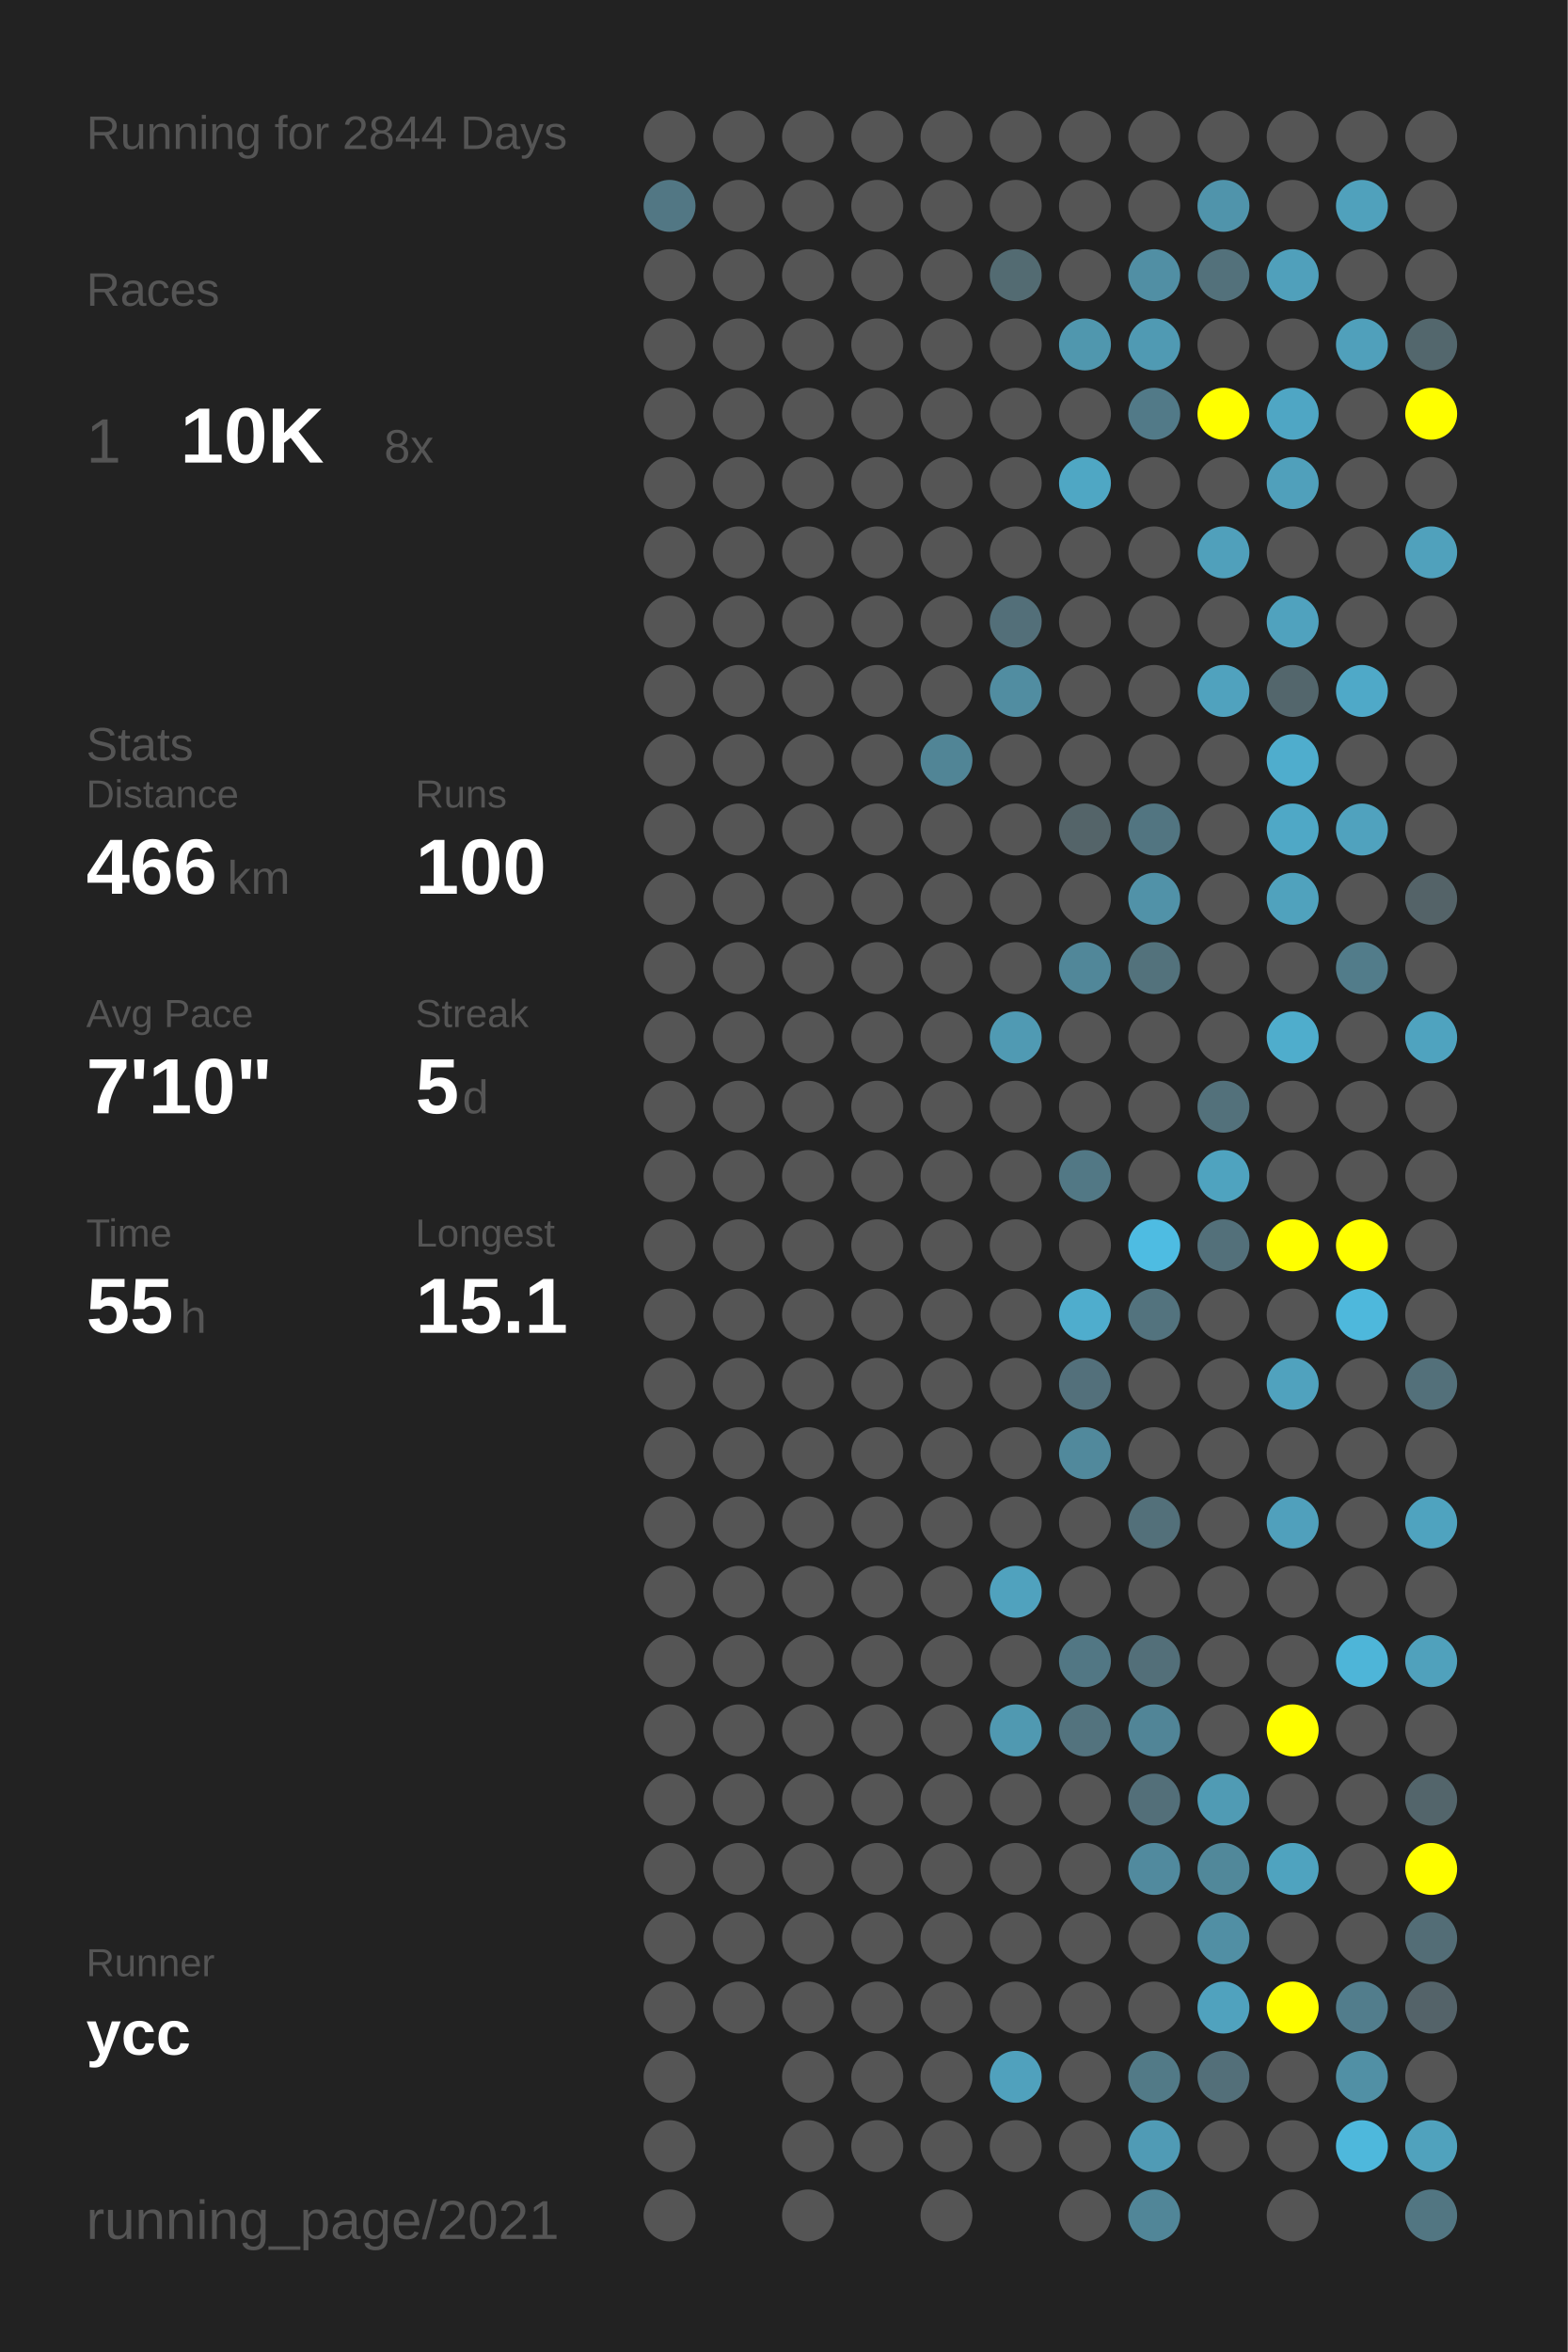
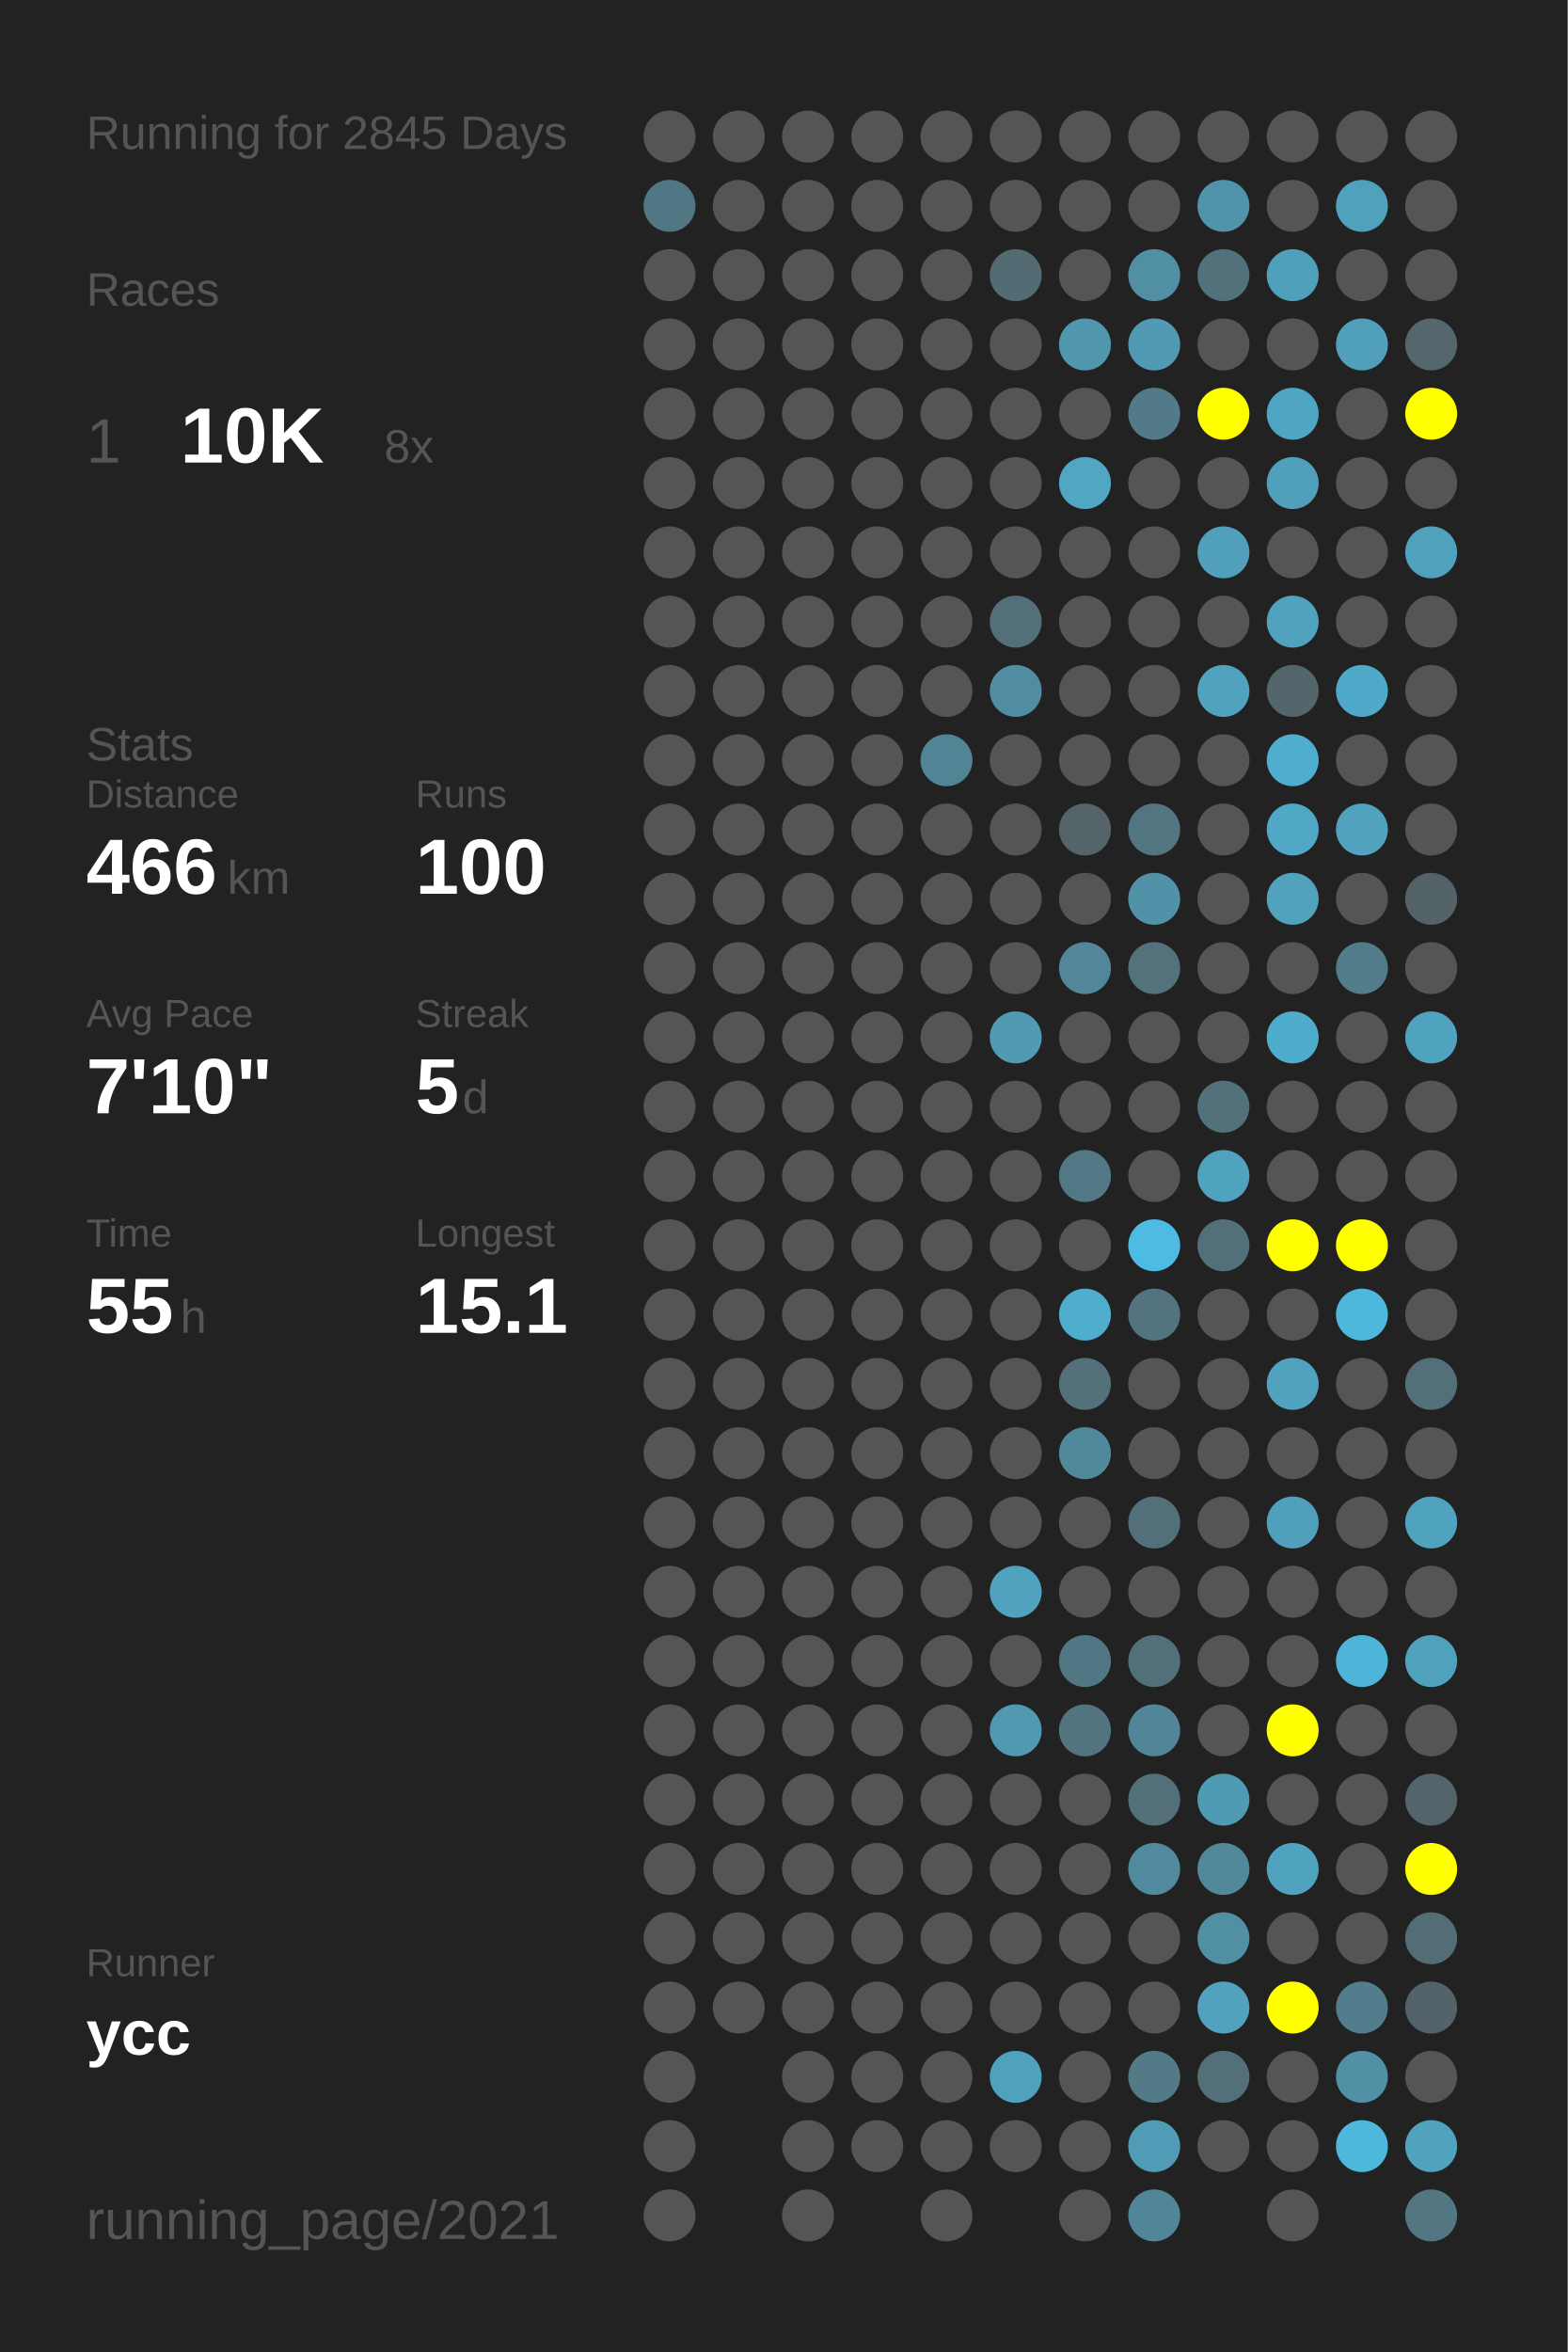
<svg xmlns="http://www.w3.org/2000/svg" baseProfile="full" height="300mm" version="1.1" viewBox="0,0,200,300" width="200mm">
  <defs />
  <rect fill="#222222" height="300" width="200" x="0" y="0" />
-   <text fill="#555555" style="font-size:6px; font-family:Arial;" x="11" y="19">Running for 2844 Days</text>
+   <text fill="#555555" style="font-size:6px; font-family:Arial;" x="11" y="19">Running for 2845 Days</text>
  <text fill="#555555" style="font-size:6px; font-family:Arial;" x="11" y="39">Races</text>
  <text fill="#555555" style="font-size:8px; font-family:Arial;" x="11" y="59">1</text>
  <text fill="#FFFFFF" style="font-size:10px; font-family:Arial; font-weight:bold;" x="23" y="59">10K</text>
  <text fill="#555555" style="font-size:6px; font-family:Arial;" x="49" y="59">8x</text>
  <text fill="#555555" style="font-size:6px; font-family:Arial;" x="11" y="97">Stats</text>
  <text fill="#555555" style="font-size:5px; font-family:Arial;" x="11" y="103">Distance</text>
  <text fill="#FFFFFF" style="font-size:10px; font-family:Arial; font-weight:bold;" x="11" y="114">466</text>
  <text fill="#555555" style="font-size:6px; font-family:Arial;" x="29" y="114">km</text>
  <text fill="#555555" style="font-size:5px; font-family:Arial;" x="53" y="103">Runs</text>
  <text fill="#FFFFFF" style="font-size:10px; font-family:Arial; font-weight:bold;" x="53" y="114">100</text>
  <text fill="#555555" style="font-size:5px; font-family:Arial;" x="11" y="131">Avg Pace</text>
  <text fill="#FFFFFF" style="font-size:10px; font-family:Arial; font-weight:bold;" x="11" y="142">7'10"</text>
  <text fill="#555555" style="font-size:5px; font-family:Arial;" x="53" y="131">Streak</text>
  <text fill="#FFFFFF" style="font-size:10px; font-family:Arial; font-weight:bold;" x="53" y="142">5</text>
  <text fill="#555555" style="font-size:6px; font-family:Arial;" x="59" y="142">d</text>
  <text fill="#555555" style="font-size:5px; font-family:Arial;" x="11" y="159">Time</text>
  <text fill="#FFFFFF" style="font-size:10px; font-family:Arial; font-weight:bold;" x="11" y="170">55</text>
  <text fill="#555555" style="font-size:6px; font-family:Arial;" x="23" y="170">h</text>
  <text fill="#555555" style="font-size:5px; font-family:Arial;" x="53" y="159">Longest</text>
  <text fill="#FFFFFF" style="font-size:10px; font-family:Arial; font-weight:bold;" x="53" y="170">15.1</text>
  <text fill="#555555" style="font-size:5px; font-family:Arial;" x="11" y="252.065">Runner</text>
  <text fill="#FFFFFF" style="font-size:8px; font-family:Arial; font-weight:bold;" x="11" y="262.065">ycc</text>
  <text fill="#555555" style="font-size:7px; font-family:Arial;" x="11" y="285.581">running_page/2021</text>
  <circle cx="85.417" cy="17.419" fill="#555555" r="3.312" />
  <circle cx="85.417" cy="26.258" fill="#527784" r="3.312" />
  <circle cx="85.417" cy="35.097" fill="#555555" r="3.312" />
  <circle cx="85.417" cy="43.935" fill="#555555" r="3.312" />
  <circle cx="85.417" cy="52.774" fill="#555555" r="3.312" />
  <circle cx="85.417" cy="61.613" fill="#555555" r="3.312" />
  <circle cx="85.417" cy="70.452" fill="#555555" r="3.312" />
  <circle cx="85.417" cy="79.29" fill="#555555" r="3.312" />
  <circle cx="85.417" cy="88.129" fill="#555555" r="3.312" />
  <circle cx="85.417" cy="96.968" fill="#555555" r="3.312" />
  <circle cx="85.417" cy="105.806" fill="#555555" r="3.312" />
  <circle cx="85.417" cy="114.645" fill="#555555" r="3.312" />
  <circle cx="85.417" cy="123.484" fill="#555555" r="3.312" />
  <circle cx="85.417" cy="132.323" fill="#555555" r="3.312" />
  <circle cx="85.417" cy="141.161" fill="#555555" r="3.312" />
  <circle cx="85.417" cy="150" fill="#555555" r="3.312" />
  <circle cx="85.417" cy="158.839" fill="#555555" r="3.312" />
  <circle cx="85.417" cy="167.677" fill="#555555" r="3.312" />
  <circle cx="85.417" cy="176.516" fill="#555555" r="3.312" />
  <circle cx="85.417" cy="185.355" fill="#555555" r="3.312" />
  <circle cx="85.417" cy="194.194" fill="#555555" r="3.312" />
  <circle cx="85.417" cy="203.032" fill="#555555" r="3.312" />
  <circle cx="85.417" cy="211.871" fill="#555555" r="3.312" />
  <circle cx="85.417" cy="220.71" fill="#555555" r="3.312" />
  <circle cx="85.417" cy="229.548" fill="#555555" r="3.312" />
  <circle cx="85.417" cy="238.387" fill="#555555" r="3.312" />
  <circle cx="85.417" cy="247.226" fill="#555555" r="3.312" />
  <circle cx="85.417" cy="256.065" fill="#555555" r="3.312" />
  <circle cx="85.417" cy="264.903" fill="#555555" r="3.312" />
  <circle cx="85.417" cy="273.742" fill="#555555" r="3.312" />
  <circle cx="85.417" cy="282.581" fill="#555555" r="3.312" />
  <circle cx="94.25" cy="17.419" fill="#555555" r="3.312" />
  <circle cx="94.25" cy="26.258" fill="#555555" r="3.312" />
  <circle cx="94.25" cy="35.097" fill="#555555" r="3.312" />
  <circle cx="94.25" cy="43.935" fill="#555555" r="3.312" />
  <circle cx="94.25" cy="52.774" fill="#555555" r="3.312" />
  <circle cx="94.25" cy="61.613" fill="#555555" r="3.312" />
  <circle cx="94.25" cy="70.452" fill="#555555" r="3.312" />
  <circle cx="94.25" cy="79.29" fill="#555555" r="3.312" />
  <circle cx="94.25" cy="88.129" fill="#555555" r="3.312" />
  <circle cx="94.25" cy="96.968" fill="#555555" r="3.312" />
  <circle cx="94.25" cy="105.806" fill="#555555" r="3.312" />
  <circle cx="94.25" cy="114.645" fill="#555555" r="3.312" />
  <circle cx="94.25" cy="123.484" fill="#555555" r="3.312" />
  <circle cx="94.25" cy="132.323" fill="#555555" r="3.312" />
  <circle cx="94.25" cy="141.161" fill="#555555" r="3.312" />
  <circle cx="94.25" cy="150" fill="#555555" r="3.312" />
  <circle cx="94.25" cy="158.839" fill="#555555" r="3.312" />
  <circle cx="94.25" cy="167.677" fill="#555555" r="3.312" />
  <circle cx="94.25" cy="176.516" fill="#555555" r="3.312" />
  <circle cx="94.25" cy="185.355" fill="#555555" r="3.312" />
  <circle cx="94.25" cy="194.194" fill="#555555" r="3.312" />
  <circle cx="94.25" cy="203.032" fill="#555555" r="3.312" />
  <circle cx="94.25" cy="211.871" fill="#555555" r="3.312" />
  <circle cx="94.25" cy="220.71" fill="#555555" r="3.312" />
  <circle cx="94.25" cy="229.548" fill="#555555" r="3.312" />
  <circle cx="94.25" cy="238.387" fill="#555555" r="3.312" />
  <circle cx="94.25" cy="247.226" fill="#555555" r="3.312" />
  <circle cx="94.25" cy="256.065" fill="#555555" r="3.312" />
  <circle cx="103.083" cy="17.419" fill="#555555" r="3.312" />
  <circle cx="103.083" cy="26.258" fill="#555555" r="3.312" />
  <circle cx="103.083" cy="35.097" fill="#555555" r="3.312" />
  <circle cx="103.083" cy="43.935" fill="#555555" r="3.312" />
  <circle cx="103.083" cy="52.774" fill="#555555" r="3.312" />
  <circle cx="103.083" cy="61.613" fill="#555555" r="3.312" />
  <circle cx="103.083" cy="70.452" fill="#555555" r="3.312" />
  <circle cx="103.083" cy="79.29" fill="#555555" r="3.312" />
  <circle cx="103.083" cy="88.129" fill="#555555" r="3.312" />
  <circle cx="103.083" cy="96.968" fill="#555555" r="3.312" />
  <circle cx="103.083" cy="105.806" fill="#555555" r="3.312" />
  <circle cx="103.083" cy="114.645" fill="#555555" r="3.312" />
  <circle cx="103.083" cy="123.484" fill="#555555" r="3.312" />
  <circle cx="103.083" cy="132.323" fill="#555555" r="3.312" />
  <circle cx="103.083" cy="141.161" fill="#555555" r="3.312" />
  <circle cx="103.083" cy="150" fill="#555555" r="3.312" />
  <circle cx="103.083" cy="158.839" fill="#555555" r="3.312" />
  <circle cx="103.083" cy="167.677" fill="#555555" r="3.312" />
  <circle cx="103.083" cy="176.516" fill="#555555" r="3.312" />
  <circle cx="103.083" cy="185.355" fill="#555555" r="3.312" />
  <circle cx="103.083" cy="194.194" fill="#555555" r="3.312" />
  <circle cx="103.083" cy="203.032" fill="#555555" r="3.312" />
  <circle cx="103.083" cy="211.871" fill="#555555" r="3.312" />
  <circle cx="103.083" cy="220.71" fill="#555555" r="3.312" />
  <circle cx="103.083" cy="229.548" fill="#555555" r="3.312" />
  <circle cx="103.083" cy="238.387" fill="#555555" r="3.312" />
  <circle cx="103.083" cy="247.226" fill="#555555" r="3.312" />
  <circle cx="103.083" cy="256.065" fill="#555555" r="3.312" />
  <circle cx="103.083" cy="264.903" fill="#555555" r="3.312" />
  <circle cx="103.083" cy="273.742" fill="#555555" r="3.312" />
  <circle cx="103.083" cy="282.581" fill="#555555" r="3.312" />
  <circle cx="111.917" cy="17.419" fill="#555555" r="3.312" />
  <circle cx="111.917" cy="26.258" fill="#555555" r="3.312" />
  <circle cx="111.917" cy="35.097" fill="#555555" r="3.312" />
  <circle cx="111.917" cy="43.935" fill="#555555" r="3.312" />
  <circle cx="111.917" cy="52.774" fill="#555555" r="3.312" />
  <circle cx="111.917" cy="61.613" fill="#555555" r="3.312" />
  <circle cx="111.917" cy="70.452" fill="#555555" r="3.312" />
  <circle cx="111.917" cy="79.29" fill="#555555" r="3.312" />
  <circle cx="111.917" cy="88.129" fill="#555555" r="3.312" />
  <circle cx="111.917" cy="96.968" fill="#555555" r="3.312" />
  <circle cx="111.917" cy="105.806" fill="#555555" r="3.312" />
  <circle cx="111.917" cy="114.645" fill="#555555" r="3.312" />
  <circle cx="111.917" cy="123.484" fill="#555555" r="3.312" />
  <circle cx="111.917" cy="132.323" fill="#555555" r="3.312" />
  <circle cx="111.917" cy="141.161" fill="#555555" r="3.312" />
  <circle cx="111.917" cy="150" fill="#555555" r="3.312" />
  <circle cx="111.917" cy="158.839" fill="#555555" r="3.312" />
  <circle cx="111.917" cy="167.677" fill="#555555" r="3.312" />
  <circle cx="111.917" cy="176.516" fill="#555555" r="3.312" />
  <circle cx="111.917" cy="185.355" fill="#555555" r="3.312" />
  <circle cx="111.917" cy="194.194" fill="#555555" r="3.312" />
  <circle cx="111.917" cy="203.032" fill="#555555" r="3.312" />
  <circle cx="111.917" cy="211.871" fill="#555555" r="3.312" />
  <circle cx="111.917" cy="220.71" fill="#555555" r="3.312" />
  <circle cx="111.917" cy="229.548" fill="#555555" r="3.312" />
  <circle cx="111.917" cy="238.387" fill="#555555" r="3.312" />
  <circle cx="111.917" cy="247.226" fill="#555555" r="3.312" />
  <circle cx="111.917" cy="256.065" fill="#555555" r="3.312" />
  <circle cx="111.917" cy="264.903" fill="#555555" r="3.312" />
  <circle cx="111.917" cy="273.742" fill="#555555" r="3.312" />
  <circle cx="120.75" cy="17.419" fill="#555555" r="3.312" />
  <circle cx="120.75" cy="26.258" fill="#555555" r="3.312" />
  <circle cx="120.75" cy="35.097" fill="#555555" r="3.312" />
  <circle cx="120.75" cy="43.935" fill="#555555" r="3.312" />
  <circle cx="120.75" cy="52.774" fill="#555555" r="3.312" />
  <circle cx="120.75" cy="61.613" fill="#555555" r="3.312" />
  <circle cx="120.75" cy="70.452" fill="#555555" r="3.312" />
  <circle cx="120.75" cy="79.29" fill="#555555" r="3.312" />
  <circle cx="120.75" cy="88.129" fill="#555555" r="3.312" />
  <circle cx="120.75" cy="96.968" fill="#518596" r="3.312" />
  <circle cx="120.75" cy="105.806" fill="#555555" r="3.312" />
  <circle cx="120.75" cy="114.645" fill="#555555" r="3.312" />
  <circle cx="120.75" cy="123.484" fill="#555555" r="3.312" />
  <circle cx="120.75" cy="132.323" fill="#555555" r="3.312" />
  <circle cx="120.75" cy="141.161" fill="#555555" r="3.312" />
  <circle cx="120.75" cy="150" fill="#555555" r="3.312" />
  <circle cx="120.75" cy="158.839" fill="#555555" r="3.312" />
  <circle cx="120.75" cy="167.677" fill="#555555" r="3.312" />
  <circle cx="120.75" cy="176.516" fill="#555555" r="3.312" />
  <circle cx="120.75" cy="185.355" fill="#555555" r="3.312" />
  <circle cx="120.75" cy="194.194" fill="#555555" r="3.312" />
  <circle cx="120.75" cy="203.032" fill="#555555" r="3.312" />
  <circle cx="120.75" cy="211.871" fill="#555555" r="3.312" />
  <circle cx="120.75" cy="220.71" fill="#555555" r="3.312" />
  <circle cx="120.75" cy="229.548" fill="#555555" r="3.312" />
  <circle cx="120.75" cy="238.387" fill="#555555" r="3.312" />
  <circle cx="120.75" cy="247.226" fill="#555555" r="3.312" />
  <circle cx="120.75" cy="256.065" fill="#555555" r="3.312" />
  <circle cx="120.75" cy="264.903" fill="#555555" r="3.312" />
  <circle cx="120.75" cy="273.742" fill="#555555" r="3.312" />
  <circle cx="120.75" cy="282.581" fill="#555555" r="3.312" />
  <circle cx="129.583" cy="17.419" fill="#555555" r="3.312" />
  <circle cx="129.583" cy="26.258" fill="#555555" r="3.312" />
  <circle cx="129.583" cy="35.097" fill="#536b72" r="3.312" />
  <circle cx="129.583" cy="43.935" fill="#555555" r="3.312" />
  <circle cx="129.583" cy="52.774" fill="#555555" r="3.312" />
  <circle cx="129.583" cy="61.613" fill="#555555" r="3.312" />
  <circle cx="129.583" cy="70.452" fill="#555555" r="3.312" />
  <circle cx="129.583" cy="79.29" fill="#536f79" r="3.312" />
  <circle cx="129.583" cy="88.129" fill="#518da1" r="3.312" />
  <circle cx="129.583" cy="96.968" fill="#555555" r="3.312" />
  <circle cx="129.583" cy="105.806" fill="#555555" r="3.312" />
  <circle cx="129.583" cy="114.645" fill="#555555" r="3.312" />
  <circle cx="129.583" cy="123.484" fill="#555555" r="3.312" />
  <circle cx="129.583" cy="132.323" fill="#509ab3" r="3.312" />
  <circle cx="129.583" cy="141.161" fill="#555555" r="3.312" />
  <circle cx="129.583" cy="150" fill="#555555" r="3.312" />
  <circle cx="129.583" cy="158.839" fill="#555555" r="3.312" />
  <circle cx="129.583" cy="167.677" fill="#555555" r="3.312" />
  <circle cx="129.583" cy="176.516" fill="#555555" r="3.312" />
  <circle cx="129.583" cy="185.355" fill="#555555" r="3.312" />
  <circle cx="129.583" cy="194.194" fill="#555555" r="3.312" />
  <circle cx="129.583" cy="203.032" fill="#50a2be" r="3.312" />
  <circle cx="129.583" cy="211.871" fill="#555555" r="3.312" />
  <circle cx="129.583" cy="220.71" fill="#5099b1" r="3.312" />
  <circle cx="129.583" cy="229.548" fill="#555555" r="3.312" />
  <circle cx="129.583" cy="238.387" fill="#555555" r="3.312" />
  <circle cx="129.583" cy="247.226" fill="#555555" r="3.312" />
  <circle cx="129.583" cy="256.065" fill="#555555" r="3.312" />
  <circle cx="129.583" cy="264.903" fill="#50a1bd" r="3.312" />
  <circle cx="129.583" cy="273.742" fill="#555555" r="3.312" />
  <circle cx="138.417" cy="17.419" fill="#555555" r="3.312" />
  <circle cx="138.417" cy="26.258" fill="#555555" r="3.312" />
  <circle cx="138.417" cy="35.097" fill="#555555" r="3.312" />
  <circle cx="138.417" cy="43.935" fill="#5097ae" r="3.312" />
  <circle cx="138.417" cy="52.774" fill="#555555" r="3.312" />
  <circle cx="138.417" cy="61.613" fill="#4fa7c4" r="3.312" />
  <circle cx="138.417" cy="70.452" fill="#555555" r="3.312" />
  <circle cx="138.417" cy="79.29" fill="#555555" r="3.312" />
  <circle cx="138.417" cy="88.129" fill="#555555" r="3.312" />
  <circle cx="138.417" cy="96.968" fill="#555555" r="3.312" />
  <circle cx="138.417" cy="105.806" fill="#546469" r="3.312" />
  <circle cx="138.417" cy="114.645" fill="#555555" r="3.312" />
  <circle cx="138.417" cy="123.484" fill="#518799" r="3.312" />
  <circle cx="138.417" cy="132.323" fill="#555555" r="3.312" />
  <circle cx="138.417" cy="141.161" fill="#555555" r="3.312" />
  <circle cx="138.417" cy="150" fill="#527885" r="3.312" />
  <circle cx="138.417" cy="158.839" fill="#555555" r="3.312" />
  <circle cx="138.417" cy="167.677" fill="#4fadcd" r="3.312" />
  <circle cx="138.417" cy="176.516" fill="#53707b" r="3.312" />
  <circle cx="138.417" cy="185.355" fill="#51899c" r="3.312" />
  <circle cx="138.417" cy="194.194" fill="#555555" r="3.312" />
  <circle cx="138.417" cy="203.032" fill="#555555" r="3.312" />
  <circle cx="138.417" cy="211.871" fill="#527784" r="3.312" />
  <circle cx="138.417" cy="220.71" fill="#53737e" r="3.312" />
  <circle cx="138.417" cy="229.548" fill="#555555" r="3.312" />
  <circle cx="138.417" cy="238.387" fill="#555555" r="3.312" />
  <circle cx="138.417" cy="247.226" fill="#555555" r="3.312" />
  <circle cx="138.417" cy="256.065" fill="#555555" r="3.312" />
  <circle cx="138.417" cy="264.903" fill="#555555" r="3.312" />
  <circle cx="138.417" cy="273.742" fill="#555555" r="3.312" />
  <circle cx="138.417" cy="282.581" fill="#555555" r="3.312" />
  <circle cx="147.25" cy="17.419" fill="#555555" r="3.312" />
  <circle cx="147.25" cy="26.258" fill="#555555" r="3.312" />
  <circle cx="147.25" cy="35.097" fill="#518fa4" r="3.312" />
  <circle cx="147.25" cy="43.935" fill="#509ab3" r="3.312" />
  <circle cx="147.25" cy="52.774" fill="#527a88" r="3.312" />
  <circle cx="147.25" cy="61.613" fill="#555555" r="3.312" />
  <circle cx="147.25" cy="70.452" fill="#555555" r="3.312" />
  <circle cx="147.25" cy="79.29" fill="#555555" r="3.312" />
  <circle cx="147.25" cy="88.129" fill="#555555" r="3.312" />
  <circle cx="147.25" cy="96.968" fill="#555555" r="3.312" />
  <circle cx="147.25" cy="105.806" fill="#527581" r="3.312" />
  <circle cx="147.25" cy="114.645" fill="#5192a8" r="3.312" />
  <circle cx="147.25" cy="123.484" fill="#53727c" r="3.312" />
  <circle cx="147.25" cy="132.323" fill="#555555" r="3.312" />
  <circle cx="147.25" cy="141.161" fill="#555555" r="3.312" />
  <circle cx="147.25" cy="150" fill="#555555" r="3.312" />
  <circle cx="147.25" cy="158.839" fill="#4ebce2" r="3.312" />
  <circle cx="147.25" cy="167.677" fill="#53737e" r="3.312" />
  <circle cx="147.25" cy="176.516" fill="#555555" r="3.312" />
  <circle cx="147.25" cy="185.355" fill="#555555" r="3.312" />
  <circle cx="147.25" cy="194.194" fill="#53707a" r="3.312" />
  <circle cx="147.25" cy="203.032" fill="#555555" r="3.312" />
  <circle cx="147.25" cy="211.871" fill="#536f79" r="3.312" />
  <circle cx="147.25" cy="220.71" fill="#518597" r="3.312" />
  <circle cx="147.25" cy="229.548" fill="#536f79" r="3.312" />
  <circle cx="147.25" cy="238.387" fill="#518a9e" r="3.312" />
  <circle cx="147.25" cy="247.226" fill="#555555" r="3.312" />
  <circle cx="147.25" cy="256.065" fill="#555555" r="3.312" />
  <circle cx="147.25" cy="264.903" fill="#527a87" r="3.312" />
  <circle cx="147.25" cy="273.742" fill="#509bb5" r="3.312" />
  <circle cx="147.25" cy="282.581" fill="#518698" r="3.312" />
  <circle cx="156.083" cy="17.419" fill="#555555" r="3.312" />
  <circle cx="156.083" cy="26.258" fill="#5094ab" r="3.312" />
  <circle cx="156.083" cy="35.097" fill="#53717b" r="3.312" />
  <circle cx="156.083" cy="43.935" fill="#555555" r="3.312" />
  <circle cx="156.083" cy="52.774" fill="#FFFF00" r="3.312" />
  <circle cx="156.083" cy="61.613" fill="#555555" r="3.312" />
  <circle cx="156.083" cy="70.452" fill="#50a0bb" r="3.312" />
  <circle cx="156.083" cy="79.29" fill="#555555" r="3.312" />
  <circle cx="156.083" cy="88.129" fill="#50a2be" r="3.312" />
  <circle cx="156.083" cy="96.968" fill="#555555" r="3.312" />
  <circle cx="156.083" cy="105.806" fill="#555555" r="3.312" />
  <circle cx="156.083" cy="114.645" fill="#555555" r="3.312" />
  <circle cx="156.083" cy="123.484" fill="#555555" r="3.312" />
  <circle cx="156.083" cy="132.323" fill="#555555" r="3.312" />
  <circle cx="156.083" cy="141.161" fill="#53717b" r="3.312" />
  <circle cx="156.083" cy="150" fill="#4fa3bf" r="3.312" />
  <circle cx="156.083" cy="158.839" fill="#53707a" r="3.312" />
  <circle cx="156.083" cy="167.677" fill="#555555" r="3.312" />
  <circle cx="156.083" cy="176.516" fill="#555555" r="3.312" />
  <circle cx="156.083" cy="185.355" fill="#555555" r="3.312" />
  <circle cx="156.083" cy="194.194" fill="#555555" r="3.312" />
  <circle cx="156.083" cy="203.032" fill="#555555" r="3.312" />
  <circle cx="156.083" cy="211.871" fill="#555555" r="3.312" />
  <circle cx="156.083" cy="220.71" fill="#555555" r="3.312" />
  <circle cx="156.083" cy="229.548" fill="#509bb4" r="3.312" />
  <circle cx="156.083" cy="238.387" fill="#51889a" r="3.312" />
  <circle cx="156.083" cy="247.226" fill="#518fa4" r="3.312" />
  <circle cx="156.083" cy="256.065" fill="#50a2be" r="3.312" />
  <circle cx="156.083" cy="264.903" fill="#536f79" r="3.312" />
  <circle cx="156.083" cy="273.742" fill="#555555" r="3.312" />
  <circle cx="164.917" cy="17.419" fill="#555555" r="3.312" />
  <circle cx="164.917" cy="26.258" fill="#555555" r="3.312" />
  <circle cx="164.917" cy="35.097" fill="#50a0bb" r="3.312" />
  <circle cx="164.917" cy="43.935" fill="#555555" r="3.312" />
  <circle cx="164.917" cy="52.774" fill="#4fa6c4" r="3.312" />
  <circle cx="164.917" cy="61.613" fill="#50a0bb" r="3.312" />
  <circle cx="164.917" cy="70.452" fill="#555555" r="3.312" />
  <circle cx="164.917" cy="79.29" fill="#50a2be" r="3.312" />
  <circle cx="164.917" cy="88.129" fill="#53666c" r="3.312" />
  <circle cx="164.917" cy="96.968" fill="#4fadcd" r="3.312" />
  <circle cx="164.917" cy="105.806" fill="#4fa8c6" r="3.312" />
  <circle cx="164.917" cy="114.645" fill="#50a2bd" r="3.312" />
  <circle cx="164.917" cy="123.484" fill="#555555" r="3.312" />
  <circle cx="164.917" cy="132.323" fill="#4fadcc" r="3.312" />
  <circle cx="164.917" cy="141.161" fill="#555555" r="3.312" />
  <circle cx="164.917" cy="150" fill="#555555" r="3.312" />
  <circle cx="164.917" cy="158.839" fill="#FFFF00" r="3.312" />
  <circle cx="164.917" cy="167.677" fill="#555555" r="3.312" />
  <circle cx="164.917" cy="176.516" fill="#50a2be" r="3.312" />
  <circle cx="164.917" cy="185.355" fill="#555555" r="3.312" />
  <circle cx="164.917" cy="194.194" fill="#50a0bc" r="3.312" />
  <circle cx="164.917" cy="203.032" fill="#555555" r="3.312" />
  <circle cx="164.917" cy="211.871" fill="#555555" r="3.312" />
  <circle cx="164.917" cy="220.71" fill="#FFFF00" r="3.312" />
  <circle cx="164.917" cy="229.548" fill="#555555" r="3.312" />
  <circle cx="164.917" cy="238.387" fill="#4fa3bf" r="3.312" />
  <circle cx="164.917" cy="247.226" fill="#555555" r="3.312" />
  <circle cx="164.917" cy="256.065" fill="#FFFF00" r="3.312" />
  <circle cx="164.917" cy="264.903" fill="#555555" r="3.312" />
  <circle cx="164.917" cy="273.742" fill="#555555" r="3.312" />
  <circle cx="164.917" cy="282.581" fill="#555555" r="3.312" />
  <circle cx="173.75" cy="17.419" fill="#555555" r="3.312" />
  <circle cx="173.75" cy="26.258" fill="#50a1bc" r="3.312" />
  <circle cx="173.75" cy="35.097" fill="#555555" r="3.312" />
  <circle cx="173.75" cy="43.935" fill="#50a0bb" r="3.312" />
  <circle cx="173.75" cy="52.774" fill="#555555" r="3.312" />
  <circle cx="173.75" cy="61.613" fill="#555555" r="3.312" />
  <circle cx="173.75" cy="70.452" fill="#555555" r="3.312" />
  <circle cx="173.75" cy="79.29" fill="#555555" r="3.312" />
  <circle cx="173.75" cy="88.129" fill="#4fa9c8" r="3.312" />
  <circle cx="173.75" cy="96.968" fill="#555555" r="3.312" />
  <circle cx="173.75" cy="105.806" fill="#50a2be" r="3.312" />
  <circle cx="173.75" cy="114.645" fill="#555555" r="3.312" />
  <circle cx="173.75" cy="123.484" fill="#527c8a" r="3.312" />
  <circle cx="173.75" cy="132.323" fill="#555555" r="3.312" />
  <circle cx="173.75" cy="141.161" fill="#555555" r="3.312" />
  <circle cx="173.75" cy="150" fill="#555555" r="3.312" />
  <circle cx="173.75" cy="158.839" fill="#FFFF00" r="3.312" />
  <circle cx="173.75" cy="167.677" fill="#4eb8dc" r="3.312" />
  <circle cx="173.75" cy="176.516" fill="#555555" r="3.312" />
  <circle cx="173.75" cy="185.355" fill="#555555" r="3.312" />
  <circle cx="173.75" cy="194.194" fill="#555555" r="3.312" />
  <circle cx="173.75" cy="203.032" fill="#555555" r="3.312" />
  <circle cx="173.75" cy="211.871" fill="#4eb5d8" r="3.312" />
  <circle cx="173.75" cy="220.71" fill="#555555" r="3.312" />
  <circle cx="173.75" cy="229.548" fill="#555555" r="3.312" />
  <circle cx="173.75" cy="238.387" fill="#555555" r="3.312" />
  <circle cx="173.75" cy="247.226" fill="#555555" r="3.312" />
  <circle cx="173.75" cy="256.065" fill="#527d8c" r="3.312" />
  <circle cx="173.75" cy="264.903" fill="#5190a5" r="3.312" />
  <circle cx="173.75" cy="273.742" fill="#4eb8dc" r="3.312" />
  <circle cx="182.583" cy="17.419" fill="#555555" r="3.312" />
  <circle cx="182.583" cy="26.258" fill="#555555" r="3.312" />
  <circle cx="182.583" cy="35.097" fill="#555555" r="3.312" />
  <circle cx="182.583" cy="43.935" fill="#53676d" r="3.312" />
  <circle cx="182.583" cy="52.774" fill="#FFFF00" r="3.312" />
  <circle cx="182.583" cy="61.613" fill="#555555" r="3.312" />
  <circle cx="182.583" cy="70.452" fill="#50a1bc" r="3.312" />
  <circle cx="182.583" cy="79.29" fill="#555555" r="3.312" />
  <circle cx="182.583" cy="88.129" fill="#555555" r="3.312" />
  <circle cx="182.583" cy="96.968" fill="#555555" r="3.312" />
  <circle cx="182.583" cy="105.806" fill="#555555" r="3.312" />
  <circle cx="182.583" cy="114.645" fill="#546368" r="3.312" />
  <circle cx="182.583" cy="123.484" fill="#555555" r="3.312" />
  <circle cx="182.583" cy="132.323" fill="#4fa3bf" r="3.312" />
  <circle cx="182.583" cy="141.161" fill="#555555" r="3.312" />
  <circle cx="182.583" cy="150" fill="#555555" r="3.312" />
  <circle cx="182.583" cy="158.839" fill="#555555" r="3.312" />
  <circle cx="182.583" cy="167.677" fill="#555555" r="3.312" />
  <circle cx="182.583" cy="176.516" fill="#53707a" r="3.312" />
  <circle cx="182.583" cy="185.355" fill="#555555" r="3.312" />
  <circle cx="182.583" cy="194.194" fill="#4fa3bf" r="3.312" />
  <circle cx="182.583" cy="203.032" fill="#555555" r="3.312" />
  <circle cx="182.583" cy="211.871" fill="#50a1bc" r="3.312" />
  <circle cx="182.583" cy="220.71" fill="#555555" r="3.312" />
  <circle cx="182.583" cy="229.548" fill="#53656b" r="3.312" />
  <circle cx="182.583" cy="238.387" fill="#FFFF00" r="3.312" />
  <circle cx="182.583" cy="247.226" fill="#536d76" r="3.312" />
  <circle cx="182.583" cy="256.065" fill="#546369" r="3.312" />
  <circle cx="182.583" cy="264.903" fill="#555555" r="3.312" />
  <circle cx="182.583" cy="273.742" fill="#50a2bd" r="3.312" />
  <circle cx="182.583" cy="282.581" fill="#527682" r="3.312" />
</svg>
